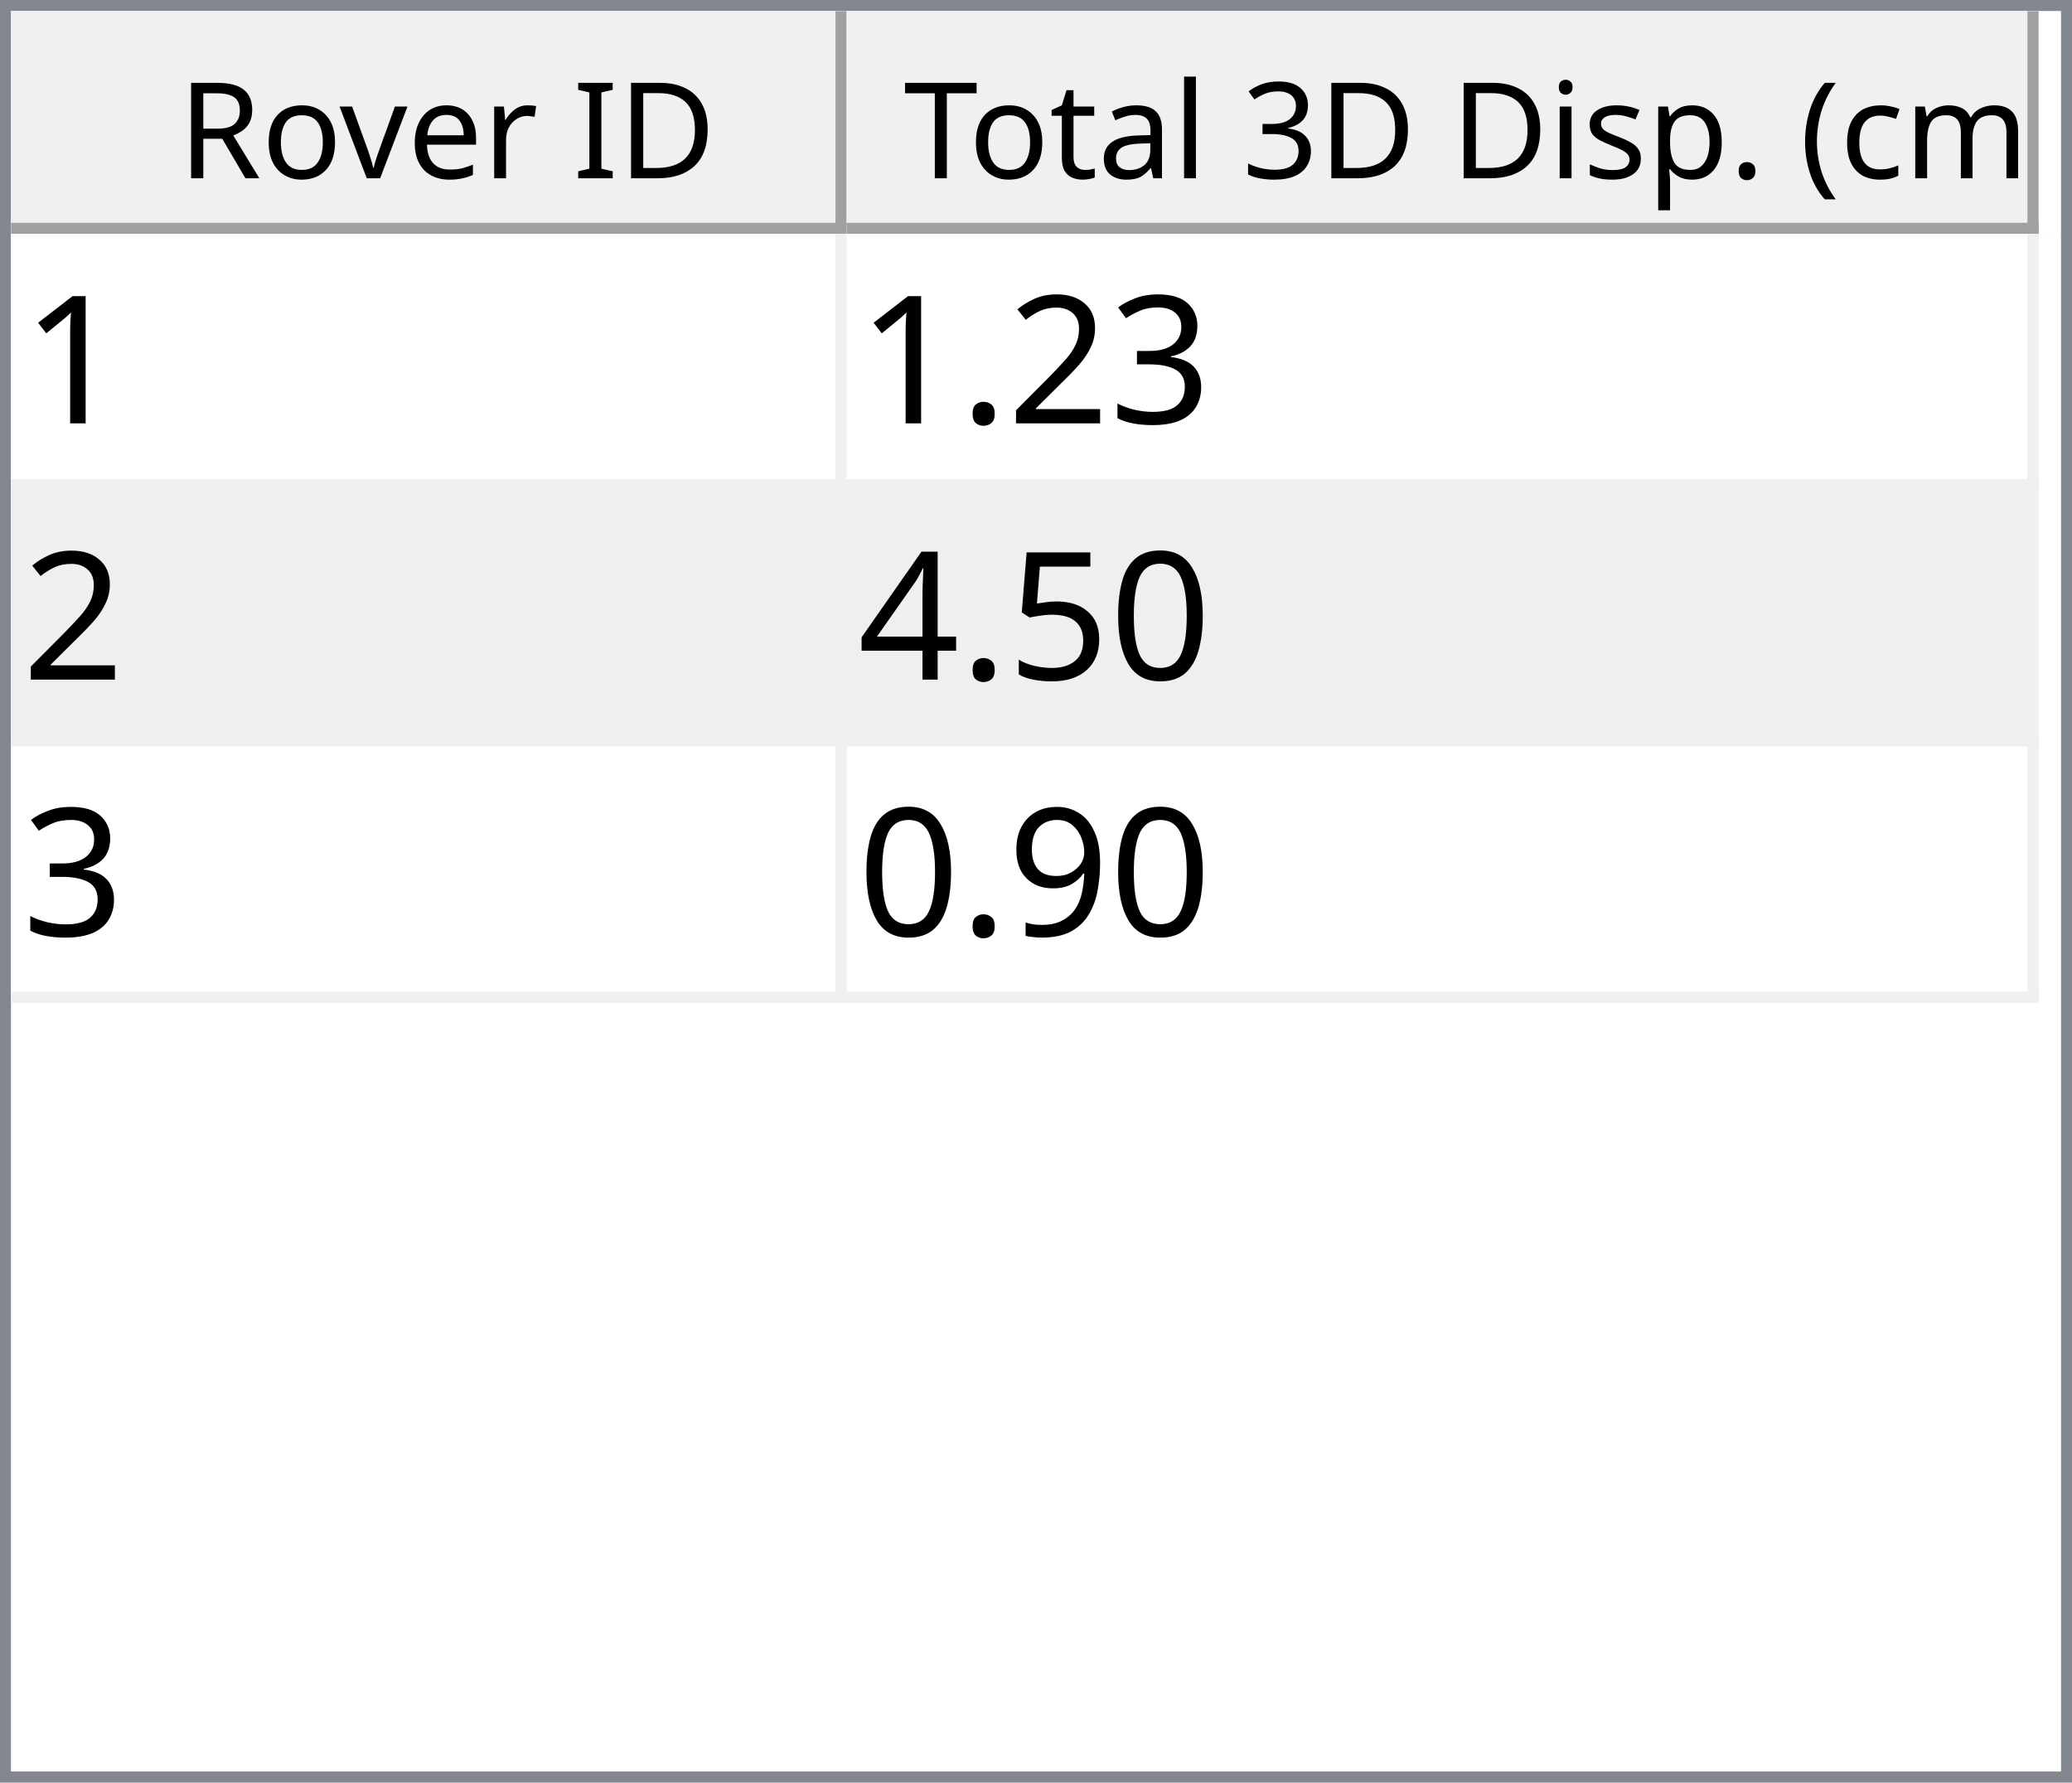
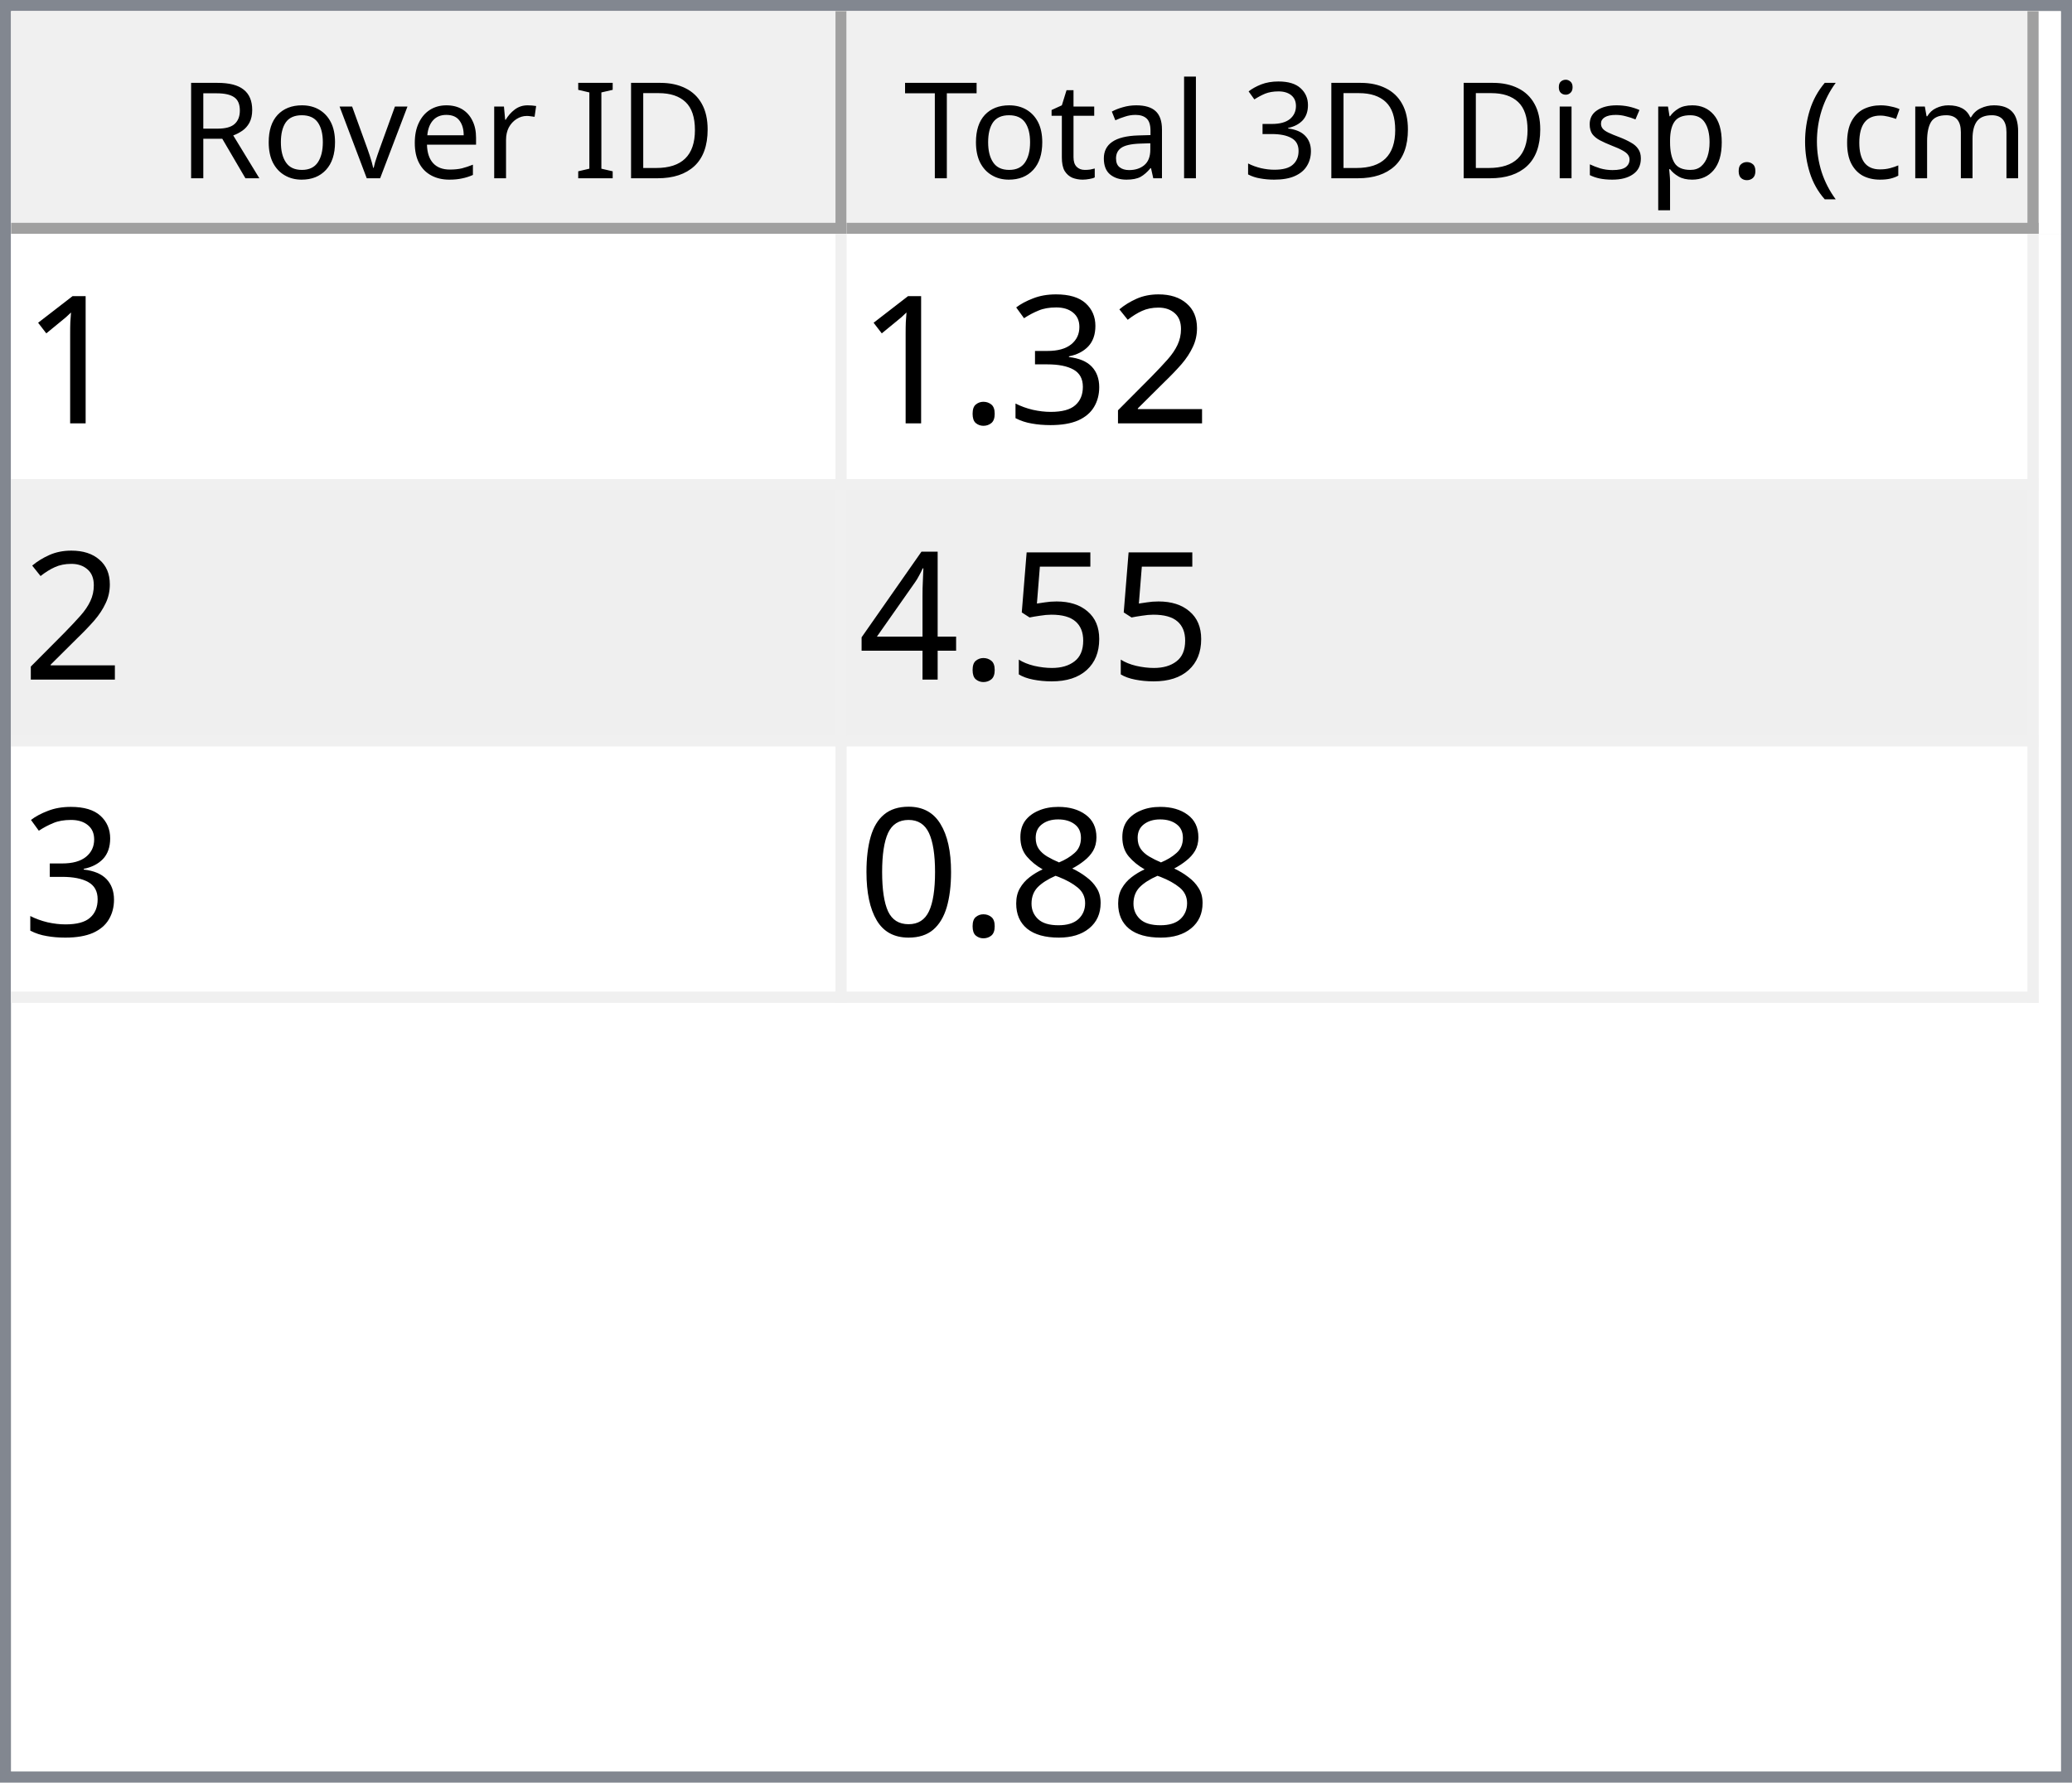
<svg xmlns="http://www.w3.org/2000/svg" style="fill-opacity:1; color-rendering:auto; color-interpolation:auto; text-rendering:auto; stroke:black; stroke-linecap:square; stroke-miterlimit:10; shape-rendering:auto; stroke-opacity:1; fill:black; stroke-dasharray:none; font-weight:normal; stroke-width:1; font-family:'Dialog'; font-style:normal; stroke-linejoin:miter; font-size:12px; stroke-dashoffset:0; image-rendering:auto;" width="186" height="160">
  <defs id="genericDefs" />
  <g>
    <defs id="defs1">
      <clipPath clipPathUnits="userSpaceOnUse" id="clipPath1">
        <path d="M0 0 L186 0 L186 160 L0 160 L0 0 Z" />
      </clipPath>
      <clipPath clipPathUnits="userSpaceOnUse" id="clipPath2">
        <path d="M0 0 L0 160 L186 160 L186 0 Z" />
      </clipPath>
      <clipPath clipPathUnits="userSpaceOnUse" id="clipPath3">
        <path d="M0 0 L0 20 L184 20 L184 0 Z" />
      </clipPath>
      <clipPath clipPathUnits="userSpaceOnUse" id="clipPath4">
        <path d="M0 0 L0 20 L75 20 L75 0 Z" />
      </clipPath>
      <clipPath clipPathUnits="userSpaceOnUse" id="clipPath5">
        <path d="M1 1 L1 19 L74 19 L74 1 Z" />
      </clipPath>
      <clipPath clipPathUnits="userSpaceOnUse" id="clipPath6">
        <path d="M0 0 L0 18 L73 18 L73 0 Z" />
      </clipPath>
      <clipPath clipPathUnits="userSpaceOnUse" id="clipPath7">
        <path d="M-0.5 -0.5 L-0.5 19.5 L74.5 19.5 L74.5 -0.5 Z" />
      </clipPath>
      <clipPath clipPathUnits="userSpaceOnUse" id="clipPath8">
        <path d="M0 0 L0 20 L107 20 L107 0 Z" />
      </clipPath>
      <clipPath clipPathUnits="userSpaceOnUse" id="clipPath9">
        <path d="M1 1 L1 19 L106 19 L106 1 Z" />
      </clipPath>
      <clipPath clipPathUnits="userSpaceOnUse" id="clipPath10">
        <path d="M0 0 L0 18 L105 18 L105 0 Z" />
      </clipPath>
      <clipPath clipPathUnits="userSpaceOnUse" id="clipPath11">
        <path d="M-0.5 -0.5 L-0.5 19.5 L106.5 19.5 L106.5 -0.5 Z" />
      </clipPath>
      <clipPath clipPathUnits="userSpaceOnUse" id="clipPath12">
        <path d="M0 0 L0 138 L184 138 L184 0 Z" />
      </clipPath>
      <clipPath clipPathUnits="userSpaceOnUse" id="clipPath13">
        <path d="M0 0 L0 69 L182 69 L182 0 Z" />
      </clipPath>
      <clipPath clipPathUnits="userSpaceOnUse" id="clipPath14">
        <path d="M-0.5 -0.5 L-0.5 68.5 L181.5 68.5 L181.5 -0.5 Z" />
      </clipPath>
      <clipPath clipPathUnits="userSpaceOnUse" id="clipPath15">
        <path d="M0 0 L0 22 L74 22 L74 0 Z" />
      </clipPath>
      <clipPath clipPathUnits="userSpaceOnUse" id="clipPath16">
        <path d="M0 0 L0 22 L106 22 L106 0 Z" />
      </clipPath>
      <font horiz-adv-x="64.551" id="font1">
        <font-face ascent="107.91" descent="25.098" units-per-em="100" style="font-style:normal; font-family:Segoe UI; font-weight:normal;" />
        <missing-glyph horiz-adv-x="64.551" d="M8.109 0 L8.109 68.266 L56.453 68.266 L56.453 0 L8.109 0 ZM15.328 7.234 L49.219 7.234 L49.219 61.031 L15.328 61.031 L15.328 7.234 Z" />
        <glyph unicode="D" horiz-adv-x="70.117" d="M9.188 0 L9.188 70.016 L28.516 70.016 Q65.531 70.016 65.531 35.891 Q65.531 19.672 55.25 9.836 Q44.969 0 27.734 0 L9.188 0 ZM17.391 62.594 L17.391 7.422 L27.828 7.422 Q41.609 7.422 49.273 14.797 Q56.938 22.172 56.938 35.688 Q56.938 62.594 28.328 62.594 L17.391 62.594 Z" />
        <glyph unicode="I" horiz-adv-x="26.611" d="M17.391 0 L9.188 0 L9.188 70.016 L17.391 70.016 L17.391 0 Z" />
        <glyph unicode=" " horiz-adv-x="27.393" d="" />
        <glyph unicode="r" horiz-adv-x="34.766" d="M34.188 41.891 Q32.078 43.5 28.125 43.5 Q23 43.5 19.555 38.672 Q16.109 33.844 16.109 25.484 L16.109 0 L8.109 0 L8.109 50 L16.109 50 L16.109 39.703 L16.312 39.703 Q18.016 44.969 21.531 47.922 Q25.047 50.875 29.391 50.875 Q32.516 50.875 34.188 50.203 L34.188 41.891 Z" />
        <glyph unicode="e" horiz-adv-x="52.295" d="M48.297 23 L12.984 23 Q13.188 14.656 17.484 10.109 Q21.781 5.562 29.297 5.562 Q37.75 5.562 44.828 11.141 L44.828 3.609 Q38.234 -1.172 27.391 -1.172 Q16.797 -1.172 10.742 5.641 Q4.688 12.453 4.688 24.812 Q4.688 36.469 11.305 43.82 Q17.922 51.172 27.734 51.172 Q37.547 51.172 42.922 44.828 Q48.297 38.484 48.297 27.203 L48.297 23 ZM40.094 29.781 Q40.047 36.719 36.75 40.578 Q33.453 44.438 27.594 44.438 Q21.922 44.438 17.969 40.383 Q14.016 36.328 13.094 29.781 L40.094 29.781 Z" />
        <glyph unicode="v" horiz-adv-x="47.9" d="M47.406 50 L27.484 0 L19.625 0 L0.688 50 L9.469 50 L22.172 13.672 Q23.578 9.672 23.922 6.688 L24.125 6.688 Q24.609 10.453 25.688 13.484 L38.969 50 L47.406 50 Z" />
        <glyph unicode="o" horiz-adv-x="58.594" d="M29 -1.172 Q17.922 -1.172 11.305 5.836 Q4.688 12.844 4.688 24.422 Q4.688 37.016 11.57 44.094 Q18.453 51.172 30.172 51.172 Q41.359 51.172 47.633 44.289 Q53.906 37.406 53.906 25.203 Q53.906 13.234 47.141 6.031 Q40.375 -1.172 29 -1.172 ZM29.594 44.438 Q21.875 44.438 17.383 39.188 Q12.891 33.938 12.891 24.703 Q12.891 15.828 17.43 10.695 Q21.969 5.562 29.594 5.562 Q37.359 5.562 41.531 10.594 Q45.703 15.625 45.703 24.906 Q45.703 34.281 41.531 39.359 Q37.359 44.438 29.594 44.438 Z" />
        <glyph unicode="R" horiz-adv-x="59.814" d="M59.375 0 L49.609 0 L37.891 19.625 Q36.281 22.359 34.766 24.289 Q33.25 26.219 31.664 27.438 Q30.078 28.656 28.25 29.219 Q26.422 29.781 24.125 29.781 L17.391 29.781 L17.391 0 L9.188 0 L9.188 70.016 L30.078 70.016 Q34.672 70.016 38.555 68.867 Q42.438 67.719 45.289 65.375 Q48.141 63.031 49.758 59.547 Q51.375 56.062 51.375 51.375 Q51.375 47.703 50.273 44.656 Q49.172 41.609 47.148 39.211 Q45.125 36.812 42.266 35.133 Q39.406 33.453 35.844 32.516 L35.844 32.328 Q37.594 31.547 38.891 30.547 Q40.188 29.547 41.359 28.18 Q42.531 26.812 43.68 25.078 Q44.828 23.344 46.234 21.047 L59.375 0 ZM17.391 62.594 L17.391 37.203 L28.516 37.203 Q31.594 37.203 34.203 38.133 Q36.812 39.062 38.719 40.797 Q40.625 42.531 41.703 45.047 Q42.781 47.562 42.781 50.688 Q42.781 56.297 39.141 59.445 Q35.5 62.594 28.609 62.594 L17.391 62.594 Z" />
        <glyph unicode=")" horiz-adv-x="30.176" d="M8.297 -15.922 L1.172 -15.922 Q16.406 2.344 16.406 26.812 Q16.406 51.469 1.078 70.016 L8.297 70.016 Q23.531 52.156 23.531 26.703 Q23.531 1.375 8.297 -15.922 Z" />
        <glyph unicode="m" horiz-adv-x="86.133" d="M79.109 0 L71.094 0 L71.094 28.719 Q71.094 37.016 68.531 40.727 Q65.969 44.438 59.906 44.438 Q54.781 44.438 51.195 39.75 Q47.609 35.062 47.609 28.516 L47.609 0 L39.594 0 L39.594 29.688 Q39.594 44.438 28.219 44.438 Q22.953 44.438 19.531 40.016 Q16.109 35.594 16.109 28.516 L16.109 0 L8.109 0 L8.109 50 L16.109 50 L16.109 42.094 L16.312 42.094 Q21.625 51.172 31.844 51.172 Q36.969 51.172 40.773 48.312 Q44.578 45.453 46 40.828 Q51.562 51.172 62.594 51.172 Q79.109 51.172 79.109 30.812 L79.109 0 Z" />
        <glyph unicode="c" horiz-adv-x="46.191" d="M42.188 2.297 Q36.422 -1.172 28.516 -1.172 Q17.828 -1.172 11.258 5.789 Q4.688 12.75 4.688 23.828 Q4.688 36.188 11.766 43.68 Q18.844 51.172 30.672 51.172 Q37.25 51.172 42.281 48.734 L42.281 40.531 Q36.719 44.438 30.375 44.438 Q22.703 44.438 17.797 38.945 Q12.891 33.453 12.891 24.516 Q12.891 15.719 17.508 10.641 Q22.125 5.562 29.891 5.562 Q36.422 5.562 42.188 9.906 L42.188 2.297 Z" />
        <glyph unicode="(" horiz-adv-x="30.176" d="M29.109 -15.922 L21.969 -15.922 Q6.844 1.375 6.844 26.703 Q6.844 52.156 21.969 70.016 L29.203 70.016 Q13.875 51.469 13.875 26.812 Q13.875 2.344 29.109 -15.922 Z" />
        <glyph unicode="." horiz-adv-x="21.68" d="M10.891 -1.078 Q8.641 -1.078 7.055 0.539 Q5.469 2.156 5.469 4.391 Q5.469 6.641 7.055 8.273 Q8.641 9.906 10.891 9.906 Q13.188 9.906 14.797 8.273 Q16.406 6.641 16.406 4.391 Q16.406 2.156 14.797 0.539 Q13.188 -1.078 10.891 -1.078 Z" />
        <glyph unicode="p" horiz-adv-x="58.789" d="M16.312 7.234 L16.109 7.234 L16.109 -23 L8.109 -23 L8.109 50 L16.109 50 L16.109 41.219 L16.312 41.219 Q22.219 51.172 33.594 51.172 Q43.266 51.172 48.688 44.461 Q54.109 37.75 54.109 26.469 Q54.109 13.922 48 6.375 Q41.891 -1.172 31.297 -1.172 Q21.578 -1.172 16.312 7.234 ZM16.109 27.391 L16.109 20.406 Q16.109 14.203 20.141 9.883 Q24.172 5.562 30.375 5.562 Q37.641 5.562 41.773 11.133 Q45.906 16.703 45.906 26.609 Q45.906 34.969 42.047 39.703 Q38.188 44.438 31.594 44.438 Q24.609 44.438 20.359 39.578 Q16.109 34.719 16.109 27.391 Z" />
        <glyph unicode="s" horiz-adv-x="42.432" d="M5.078 1.812 L5.078 10.406 Q11.625 5.562 19.484 5.562 Q30.031 5.562 30.031 12.594 Q30.031 14.594 29.125 15.992 Q28.219 17.391 26.68 18.461 Q25.141 19.531 23.07 20.383 Q21 21.234 18.609 22.172 Q15.281 23.484 12.766 24.828 Q10.25 26.172 8.57 27.859 Q6.891 29.547 6.031 31.695 Q5.172 33.844 5.172 36.719 Q5.172 40.234 6.789 42.945 Q8.406 45.656 11.086 47.484 Q13.766 49.312 17.211 50.242 Q20.656 51.172 24.312 51.172 Q30.812 51.172 35.938 48.922 L35.938 40.828 Q30.422 44.438 23.25 44.438 Q21 44.438 19.195 43.922 Q17.391 43.406 16.094 42.477 Q14.797 41.547 14.086 40.258 Q13.375 38.969 13.375 37.406 Q13.375 35.453 14.086 34.133 Q14.797 32.812 16.164 31.789 Q17.531 30.766 19.484 29.938 Q21.438 29.109 23.922 28.125 Q27.25 26.859 29.883 25.516 Q32.516 24.172 34.375 22.484 Q36.234 20.797 37.234 18.602 Q38.234 16.406 38.234 13.375 Q38.234 9.672 36.602 6.938 Q34.969 4.203 32.234 2.398 Q29.5 0.594 25.93 -0.289 Q22.359 -1.172 18.453 -1.172 Q10.75 -1.172 5.078 1.812 Z" />
        <glyph unicode="i" horiz-adv-x="24.219" d="M12.203 62.703 Q10.062 62.703 8.547 64.164 Q7.031 65.625 7.031 67.875 Q7.031 70.125 8.547 71.609 Q10.062 73.094 12.203 73.094 Q14.406 73.094 15.945 71.609 Q17.484 70.125 17.484 67.875 Q17.484 65.719 15.945 64.211 Q14.406 62.703 12.203 62.703 ZM16.109 0 L8.109 0 L8.109 50 L16.109 50 L16.109 0 Z" />
        <glyph unicode="3" horiz-adv-x="53.906" d="M46.531 19.828 Q46.531 15.094 44.75 11.211 Q42.969 7.328 39.719 4.57 Q36.469 1.812 31.93 0.297 Q27.391 -1.219 21.922 -1.219 Q11.922 -1.219 6 2.594 L6 11.188 Q13.094 5.609 22.219 5.609 Q25.875 5.609 28.828 6.539 Q31.781 7.469 33.906 9.227 Q36.031 10.984 37.18 13.477 Q38.328 15.969 38.328 19.094 Q38.328 32.812 18.797 32.812 L12.984 32.812 L12.984 39.594 L18.5 39.594 Q35.797 39.594 35.797 52.484 Q35.797 64.406 22.609 64.406 Q15.188 64.406 8.688 59.422 L8.688 67.188 Q15.375 71.188 24.609 71.188 Q29 71.188 32.57 69.969 Q36.141 68.75 38.68 66.555 Q41.219 64.359 42.609 61.281 Q44 58.203 44 54.5 Q44 40.672 30.031 36.719 L30.031 36.531 Q33.594 36.141 36.625 34.797 Q39.656 33.453 41.852 31.305 Q44.047 29.156 45.289 26.25 Q46.531 23.344 46.531 19.828 Z" />
        <glyph unicode="l" horiz-adv-x="24.219" d="M16.109 0 L8.109 0 L8.109 74.031 L16.109 74.031 L16.109 0 Z" />
        <glyph unicode="a" horiz-adv-x="50.879" d="M43.891 0 L35.891 0 L35.891 7.812 L35.688 7.812 Q30.469 -1.172 20.312 -1.172 Q12.844 -1.172 8.617 2.781 Q4.391 6.734 4.391 13.281 Q4.391 27.297 20.906 29.594 L35.891 31.688 Q35.891 44.438 25.594 44.438 Q16.547 44.438 9.281 38.281 L9.281 46.484 Q16.656 51.172 26.266 51.172 Q43.891 51.172 43.891 32.516 L43.891 0 ZM35.891 25.297 L23.828 23.641 Q18.266 22.859 15.43 20.875 Q12.594 18.891 12.594 13.875 Q12.594 10.203 15.211 7.883 Q17.828 5.562 22.172 5.562 Q28.125 5.562 32.008 9.742 Q35.891 13.922 35.891 20.312 L35.891 25.297 Z" />
        <glyph unicode="t" horiz-adv-x="33.887" d="M31.297 0.484 Q28.469 -1.078 23.828 -1.078 Q10.688 -1.078 10.688 13.578 L10.688 43.172 L2.094 43.172 L2.094 50 L10.688 50 L10.688 62.203 L18.703 64.797 L18.703 50 L31.297 50 L31.297 43.172 L18.703 43.172 L18.703 14.984 Q18.703 9.969 20.414 7.82 Q22.125 5.672 26.078 5.672 Q29.109 5.672 31.297 7.328 L31.297 0.484 Z" />
        <glyph unicode="T" horiz-adv-x="52.393" d="M50.594 62.594 L30.375 62.594 L30.375 0 L22.172 0 L22.172 62.594 L2 62.594 L2 70.016 L50.594 70.016 L50.594 62.594 Z" />
      </font>
      <font horiz-adv-x="75.0" id="font2">
        <font-face ascent="100.537" descent="21.973" units-per-em="100" style="font-style:normal; font-family:sans-serif; font-weight:normal;" />
        <missing-glyph horiz-adv-x="75.0" d="M12.5 0 L12.5 62.5 L62.5 62.5 L62.5 0 L12.5 0 ZM14.062 1.562 L60.938 1.562 L60.938 60.938 L14.062 60.938 L14.062 1.562 Z" />
        <glyph unicode="1" horiz-adv-x="55.615" d="M37.25 0 L28.469 0 L28.469 56 Q25.297 52.984 20.141 49.953 Q14.984 46.922 10.891 45.406 L10.891 53.906 Q18.266 57.375 23.781 62.305 Q29.297 67.234 31.594 71.875 L37.25 71.875 L37.25 0 Z" />
+         <glyph unicode="2" horiz-adv-x="55.615" d="M50.344 8.453 L50.344 0 L3.031 0 Q2.938 3.172 4.047 6.109 Q5.859 10.938 9.836 15.625 Q13.812 20.312 21.344 26.469 Q33.016 36.031 37.117 41.625 Q41.219 47.219 41.219 52.203 Q41.219 57.422 37.477 61.008 Q33.734 64.594 27.734 64.594 Q21.391 64.594 17.578 60.789 Q13.766 56.984 13.719 50.25 L4.688 51.172 Q5.609 61.281 11.664 66.578 Q17.719 71.875 27.938 71.875 Q38.234 71.875 44.242 66.164 Q50.25 60.453 50.25 52 Q50.25 47.703 48.492 43.555 Q46.734 39.406 42.656 34.812 Q38.578 30.219 29.109 22.219 Q21.188 15.578 18.945 13.211 Q16.703 10.844 15.234 8.453 L50.344 8.453 Z" />
        <glyph unicode="3" horiz-adv-x="55.615" d="M4.203 18.891 L12.984 20.062 Q14.5 12.594 18.141 9.297 Q21.781 6 27 6 Q33.203 6 37.477 10.297 Q41.75 14.594 41.75 20.953 Q41.75 27 37.797 30.93 Q33.844 34.859 27.734 34.859 Q25.25 34.859 21.531 33.891 L22.516 41.609 Q23.391 41.5 23.922 41.5 Q29.547 41.5 34.039 44.43 Q38.531 47.359 38.531 53.469 Q38.531 58.297 35.258 61.477 Q31.984 64.656 26.812 64.656 Q21.688 64.656 18.266 61.43 Q14.844 58.203 13.875 51.766 L5.078 53.328 Q6.688 62.156 12.398 67.016 Q18.109 71.875 26.609 71.875 Q32.469 71.875 37.398 69.359 Q42.328 66.844 44.945 62.5 Q47.562 58.156 47.562 53.266 Q47.562 48.641 45.07 44.828 Q42.578 41.016 37.703 38.766 Q44.047 37.312 47.562 32.695 Q51.078 28.078 51.078 21.141 Q51.078 11.766 44.242 5.25 Q37.406 -1.266 26.953 -1.266 Q17.531 -1.266 11.305 4.352 Q5.078 9.969 4.203 18.891 Z" />
-         <glyph unicode="2" horiz-adv-x="55.615" d="M50.344 8.453 L50.344 0 L3.031 0 Q2.938 3.172 4.047 6.109 Q5.859 10.938 9.836 15.625 Q13.812 20.312 21.344 26.469 Q33.016 36.031 37.117 41.625 Q41.219 47.219 41.219 52.203 Q41.219 57.422 37.477 61.008 Q33.734 64.594 27.734 64.594 Q21.391 64.594 17.578 60.789 Q13.766 56.984 13.719 50.25 L4.688 51.172 Q5.609 61.281 11.664 66.578 Q17.719 71.875 27.938 71.875 Q38.234 71.875 44.242 66.164 Q50.25 60.453 50.25 52 Q50.25 47.703 48.492 43.555 Q46.734 39.406 42.656 34.812 Q38.578 30.219 29.109 22.219 Q21.188 15.578 18.945 13.211 Q16.703 10.844 15.234 8.453 L50.344 8.453 Z" />
        <glyph unicode="." horiz-adv-x="27.783" d="M9.078 0 L9.078 10.016 L19.094 10.016 L19.094 0 L9.078 0 Z" />
-         <glyph unicode="0" horiz-adv-x="55.615" d="M4.156 35.297 Q4.156 48 6.766 55.742 Q9.375 63.484 14.523 67.68 Q19.672 71.875 27.484 71.875 Q33.25 71.875 37.594 69.555 Q41.938 67.234 44.773 62.867 Q47.609 58.5 49.219 52.227 Q50.828 45.953 50.828 35.297 Q50.828 22.703 48.242 14.969 Q45.656 7.234 40.508 3.008 Q35.359 -1.219 27.484 -1.219 Q17.141 -1.219 11.234 6.203 Q4.156 15.141 4.156 35.297 ZM13.188 35.297 Q13.188 17.672 17.312 11.836 Q21.438 6 27.484 6 Q33.547 6 37.672 11.859 Q41.797 17.719 41.797 35.297 Q41.797 52.984 37.672 58.789 Q33.547 64.594 27.391 64.594 Q21.344 64.594 17.719 59.469 Q13.188 52.938 13.188 35.297 Z" />
        <glyph unicode="5" horiz-adv-x="55.615" d="M4.156 18.75 L13.375 19.531 Q14.406 12.797 18.141 9.398 Q21.875 6 27.156 6 Q33.5 6 37.891 10.789 Q42.281 15.578 42.281 23.484 Q42.281 31 38.062 35.352 Q33.844 39.703 27 39.703 Q22.75 39.703 19.336 37.773 Q15.922 35.844 13.969 32.766 L5.719 33.844 L12.641 70.609 L48.25 70.609 L48.25 62.203 L19.672 62.203 L15.828 42.969 Q22.266 47.469 29.344 47.469 Q38.719 47.469 45.164 40.969 Q51.609 34.469 51.609 24.266 Q51.609 14.547 45.953 7.469 Q39.062 -1.219 27.156 -1.219 Q17.391 -1.219 11.211 4.25 Q5.031 9.719 4.156 18.75 Z" />
        <glyph unicode="4" horiz-adv-x="55.615" d="M32.328 0 L32.328 17.141 L1.266 17.141 L1.266 25.203 L33.938 71.578 L41.109 71.578 L41.109 25.203 L50.781 25.203 L50.781 17.141 L41.109 17.141 L41.109 0 L32.328 0 ZM32.328 25.203 L32.328 57.469 L9.906 25.203 L32.328 25.203 Z" />
-         <glyph unicode="9" horiz-adv-x="55.615" d="M5.469 16.547 L13.922 17.328 Q14.984 11.375 18.016 8.688 Q21.047 6 25.781 6 Q29.828 6 32.883 7.859 Q35.938 9.719 37.891 12.82 Q39.844 15.922 41.164 21.195 Q42.484 26.469 42.484 31.938 Q42.484 32.516 42.438 33.688 Q39.797 29.5 35.234 26.883 Q30.672 24.266 25.344 24.266 Q16.453 24.266 10.305 30.711 Q4.156 37.156 4.156 47.703 Q4.156 58.594 10.578 65.234 Q17 71.875 26.656 71.875 Q33.641 71.875 39.43 68.117 Q45.219 64.359 48.219 57.398 Q51.219 50.438 51.219 37.25 Q51.219 23.531 48.242 15.406 Q45.266 7.281 39.383 3.031 Q33.5 -1.219 25.594 -1.219 Q17.188 -1.219 11.867 3.445 Q6.547 8.109 5.469 16.547 ZM41.453 48.141 Q41.453 55.719 37.43 60.156 Q33.406 64.594 27.734 64.594 Q21.875 64.594 17.531 59.812 Q13.188 55.031 13.188 47.406 Q13.188 40.578 17.312 36.305 Q21.438 32.031 27.484 32.031 Q33.594 32.031 37.523 36.305 Q41.453 40.578 41.453 48.141 Z" />
+         <glyph unicode="8" horiz-adv-x="55.615" d="M17.672 38.812 Q12.203 40.828 9.57 44.539 Q6.938 48.25 6.938 53.422 Q6.938 61.234 12.555 66.555 Q18.172 71.875 27.484 71.875 Q36.859 71.875 42.578 66.43 Q48.297 60.984 48.297 53.172 Q48.297 48.188 45.68 44.508 Q43.062 40.828 37.75 38.812 Q44.344 36.672 47.781 31.883 Q51.219 27.094 51.219 20.453 Q51.219 11.281 44.727 5.031 Q38.234 -1.219 27.641 -1.219 Q17.047 -1.219 10.547 5.055 Q4.047 11.328 4.047 20.703 Q4.047 27.688 7.594 32.398 Q11.141 37.109 17.672 38.812 ZM15.922 53.719 Q15.922 48.641 19.195 45.414 Q22.469 42.188 27.688 42.188 Q32.766 42.188 36.016 45.383 Q39.266 48.578 39.266 53.219 Q39.266 58.062 35.914 61.359 Q32.562 64.656 27.594 64.656 Q22.562 64.656 19.242 61.43 Q15.922 58.203 15.922 53.719 ZM13.094 20.656 Q13.094 16.891 14.875 13.375 Q16.656 9.859 20.172 7.93 Q23.688 6 27.734 6 Q34.031 6 38.133 10.055 Q42.234 14.109 42.234 20.359 Q42.234 26.703 38.016 30.859 Q33.797 35.016 27.438 35.016 Q21.234 35.016 17.164 30.914 Q13.094 26.812 13.094 20.656 Z" />
+         <glyph unicode="0" horiz-adv-x="55.615" d="M4.156 35.297 Q4.156 48 6.766 55.742 Q9.375 63.484 14.523 67.68 Q19.672 71.875 27.484 71.875 Q33.25 71.875 37.594 69.555 Q41.938 67.234 44.773 62.867 Q47.609 58.5 49.219 52.227 Q50.828 45.953 50.828 35.297 Q50.828 22.703 48.242 14.969 Q45.656 7.234 40.508 3.008 Q35.359 -1.219 27.484 -1.219 Q17.141 -1.219 11.234 6.203 Q4.156 15.141 4.156 35.297 ZM13.188 35.297 Q13.188 17.672 17.312 11.836 Q21.438 6 27.484 6 Q33.547 6 37.672 11.859 Q41.797 17.719 41.797 35.297 Q41.797 52.984 37.672 58.789 Q33.547 64.594 27.391 64.594 Q21.344 64.594 17.719 59.469 Q13.188 52.938 13.188 35.297 Z" />
      </font>
    </defs>
    <g style="fill:white; stroke:white;">
      <rect x="0" y="0" width="186" style="clip-path:url(#clipPath1); stroke:none;" height="160" />
    </g>
    <g style="fill:white; text-rendering:optimizeSpeed; color-rendering:optimizeSpeed; image-rendering:optimizeSpeed; shape-rendering:crispEdges; stroke:white; color-interpolation:sRGB;">
      <rect x="0" width="186" height="160" y="0" style="stroke:none;" />
      <path style="stroke:none;" d="M0 160 L186 160 L186 0 L0 0 Z" />
    </g>
    <g style="fill:rgb(240,240,240); font-family:'Segoe UI'; stroke:rgb(240,240,240);">
      <rect x="0" y="0" width="186" style="clip-path:url(#clipPath2); stroke:none;" height="160" />
    </g>
    <g style="fill:rgb(130,135,144); font-family:'Segoe UI'; stroke:rgb(130,135,144);">
      <path d="M0 0 L186 0 L186 160 L0 160 L0 0 ZM1 1 L185 1 L185 159 L1 159 L1 1 Z" style="fill-rule:evenodd; clip-path:url(#clipPath2); stroke:none;" />
    </g>
    <g style="fill:white; font-family:'Segoe UI'; stroke:white;" transform="translate(1,1)">
      <rect x="0" y="0" width="184" style="clip-path:url(#clipPath3); stroke:none;" height="20" />
    </g>
    <g style="fill:rgb(240,240,240); font-family:'Segoe UI'; stroke:rgb(240,240,240);" transform="translate(1,1)">
      <rect x="0" y="0" width="75" style="clip-path:url(#clipPath4); stroke:none;" height="20" />
    </g>
    <g style="font-family:'Segoe UI';" transform="translate(2,2)">
      <text x="14" xml:space="preserve" y="14" style="clip-path:url(#clipPath6); stroke:none;">Rover ID</text>
    </g>
    <g style="fill:rgb(160,160,160); font-family:'Segoe UI'; stroke:rgb(160,160,160); stroke-linejoin:bevel;" transform="translate(1.5,1.5)">
      <line x1="74" x2="74" y1="0" style="fill:none; clip-path:url(#clipPath7);" y2="19" />
    </g>
    <g style="fill:rgb(160,160,160); font-family:'Segoe UI'; stroke:rgb(160,160,160); stroke-linejoin:bevel;" transform="matrix(1,0,0,1,1,1) translate(0.5,0.5)">
      <line x1="0" x2="74" y1="19" style="fill:none; clip-path:url(#clipPath7);" y2="19" />
    </g>
    <g style="fill:rgb(240,240,240); font-family:'Segoe UI'; stroke:rgb(240,240,240);" transform="translate(76,1)">
      <rect x="0" y="0" width="107" style="clip-path:url(#clipPath8); stroke:none;" height="20" />
    </g>
    <g style="font-family:'Segoe UI';" transform="translate(77,2)">
      <text x="1" xml:space="preserve" y="14" style="clip-path:url(#clipPath10); stroke:none;"> Total 3D Disp. (cm)</text>
    </g>
    <g style="fill:rgb(160,160,160); font-family:'Segoe UI'; stroke:rgb(160,160,160); stroke-linejoin:bevel;" transform="translate(76.5,1.5)">
      <line x1="106" x2="106" y1="0" style="fill:none; clip-path:url(#clipPath11);" y2="19" />
    </g>
    <g style="fill:rgb(160,160,160); font-family:'Segoe UI'; stroke:rgb(160,160,160); stroke-linejoin:bevel;" transform="matrix(1,0,0,1,76,1) translate(0.5,0.5)">
      <line x1="0" x2="106" y1="19" style="fill:none; clip-path:url(#clipPath11);" y2="19" />
    </g>
    <g style="fill:white; font-family:'Segoe UI'; stroke:white;" transform="translate(1,21)">
      <rect x="0" y="0" width="184" style="clip-path:url(#clipPath12); stroke:none;" height="138" />
    </g>
    <g style="fill:rgb(240,240,240); font-size:16px; font-family:sans-serif; stroke:rgb(240,240,240);" transform="translate(1,21)">
      <rect x="0" y="0" width="182" style="clip-path:url(#clipPath13); stroke:none;" height="69" />
      <line transform="translate(0.5,0.5)" x1="0" x2="181" y1="22" style="clip-path:url(#clipPath14); fill:none; stroke-linejoin:bevel;" y2="22" />
    </g>
    <g transform="matrix(1,0,0,1,1,21) translate(0.5,0.5)" style="fill:rgb(240,240,240); font-size:16px; font-family:sans-serif; stroke:rgb(240,240,240); stroke-linejoin:bevel;">
      <line x1="0" x2="181" y1="45" style="fill:none; clip-path:url(#clipPath14);" y2="45" />
    </g>
    <g transform="matrix(1,0,0,1,1,21) translate(0.5,0.5)" style="fill:rgb(240,240,240); font-size:16px; font-family:sans-serif; stroke:rgb(240,240,240); stroke-linejoin:bevel;">
      <line x1="0" x2="181" y1="68" style="fill:none; clip-path:url(#clipPath14);" y2="68" />
    </g>
    <g transform="matrix(1,0,0,1,1,21) translate(0.5,0.5)" style="fill:rgb(240,240,240); font-size:16px; font-family:sans-serif; stroke:rgb(240,240,240); stroke-linejoin:bevel;">
      <line x1="74" x2="74" y1="0" style="fill:none; clip-path:url(#clipPath14);" y2="68" />
    </g>
    <g transform="matrix(1,0,0,1,1,21) translate(0.5,0.5)" style="fill:rgb(240,240,240); font-size:16px; font-family:sans-serif; stroke:rgb(240,240,240); stroke-linejoin:bevel;">
      <line x1="181" x2="181" y1="0" style="fill:none; clip-path:url(#clipPath14);" y2="68" />
    </g>
    <g style="fill:white; font-size:16px; font-family:sans-serif; stroke:white;" transform="matrix(1,0,0,1,1,21)">
      <rect x="0" y="0" width="74" style="clip-path:url(#clipPath15); stroke:none;" height="22" />
      <text x="1" y="17" style="fill:black; clip-path:url(#clipPath15); stroke:none;" xml:space="preserve">1</text>
    </g>
    <g style="fill:white; font-size:16px; font-family:sans-serif; stroke:white;" transform="matrix(1,0,0,1,1,21) translate(75,0)">
      <rect x="0" y="0" width="106" style="clip-path:url(#clipPath16); stroke:none;" height="22" />
-       <text x="1" y="17" style="fill:black; clip-path:url(#clipPath16); stroke:none;" xml:space="preserve">1.23</text>
+       <text x="1" y="17" style="fill:black; clip-path:url(#clipPath16); stroke:none;" xml:space="preserve">1.32</text>
    </g>
    <g style="fill:rgb(239,239,239); font-size:16px; font-family:sans-serif; stroke:rgb(239,239,239);" transform="matrix(1,0,0,1,1,21) translate(0,23)">
      <rect x="0" y="0" width="74" style="clip-path:url(#clipPath15); stroke:none;" height="22" />
      <text x="1" y="17" style="fill:black; clip-path:url(#clipPath15); stroke:none;" xml:space="preserve">2</text>
    </g>
    <g style="fill:rgb(239,239,239); font-size:16px; font-family:sans-serif; stroke:rgb(239,239,239);" transform="matrix(1,0,0,1,1,21) translate(75,23)">
      <rect x="0" y="0" width="106" style="clip-path:url(#clipPath16); stroke:none;" height="22" />
-       <text x="1" y="17" style="fill:black; clip-path:url(#clipPath16); stroke:none;" xml:space="preserve">4.50</text>
+       <text x="1" y="17" style="fill:black; clip-path:url(#clipPath16); stroke:none;" xml:space="preserve">4.55</text>
    </g>
    <g style="fill:white; font-size:16px; font-family:sans-serif; stroke:white;" transform="matrix(1,0,0,1,1,21) translate(0,46)">
      <rect x="0" y="0" width="74" style="clip-path:url(#clipPath15); stroke:none;" height="22" />
      <text x="1" y="17" style="fill:black; clip-path:url(#clipPath15); stroke:none;" xml:space="preserve">3</text>
    </g>
    <g style="fill:white; font-size:16px; font-family:sans-serif; stroke:white;" transform="matrix(1,0,0,1,1,21) translate(75,46)">
      <rect x="0" y="0" width="106" style="clip-path:url(#clipPath16); stroke:none;" height="22" />
-       <text x="1" y="17" style="fill:black; clip-path:url(#clipPath16); stroke:none;" xml:space="preserve">0.90</text>
+       <text x="1" y="17" style="fill:black; clip-path:url(#clipPath16); stroke:none;" xml:space="preserve">0.88</text>
    </g>
  </g>
</svg>
